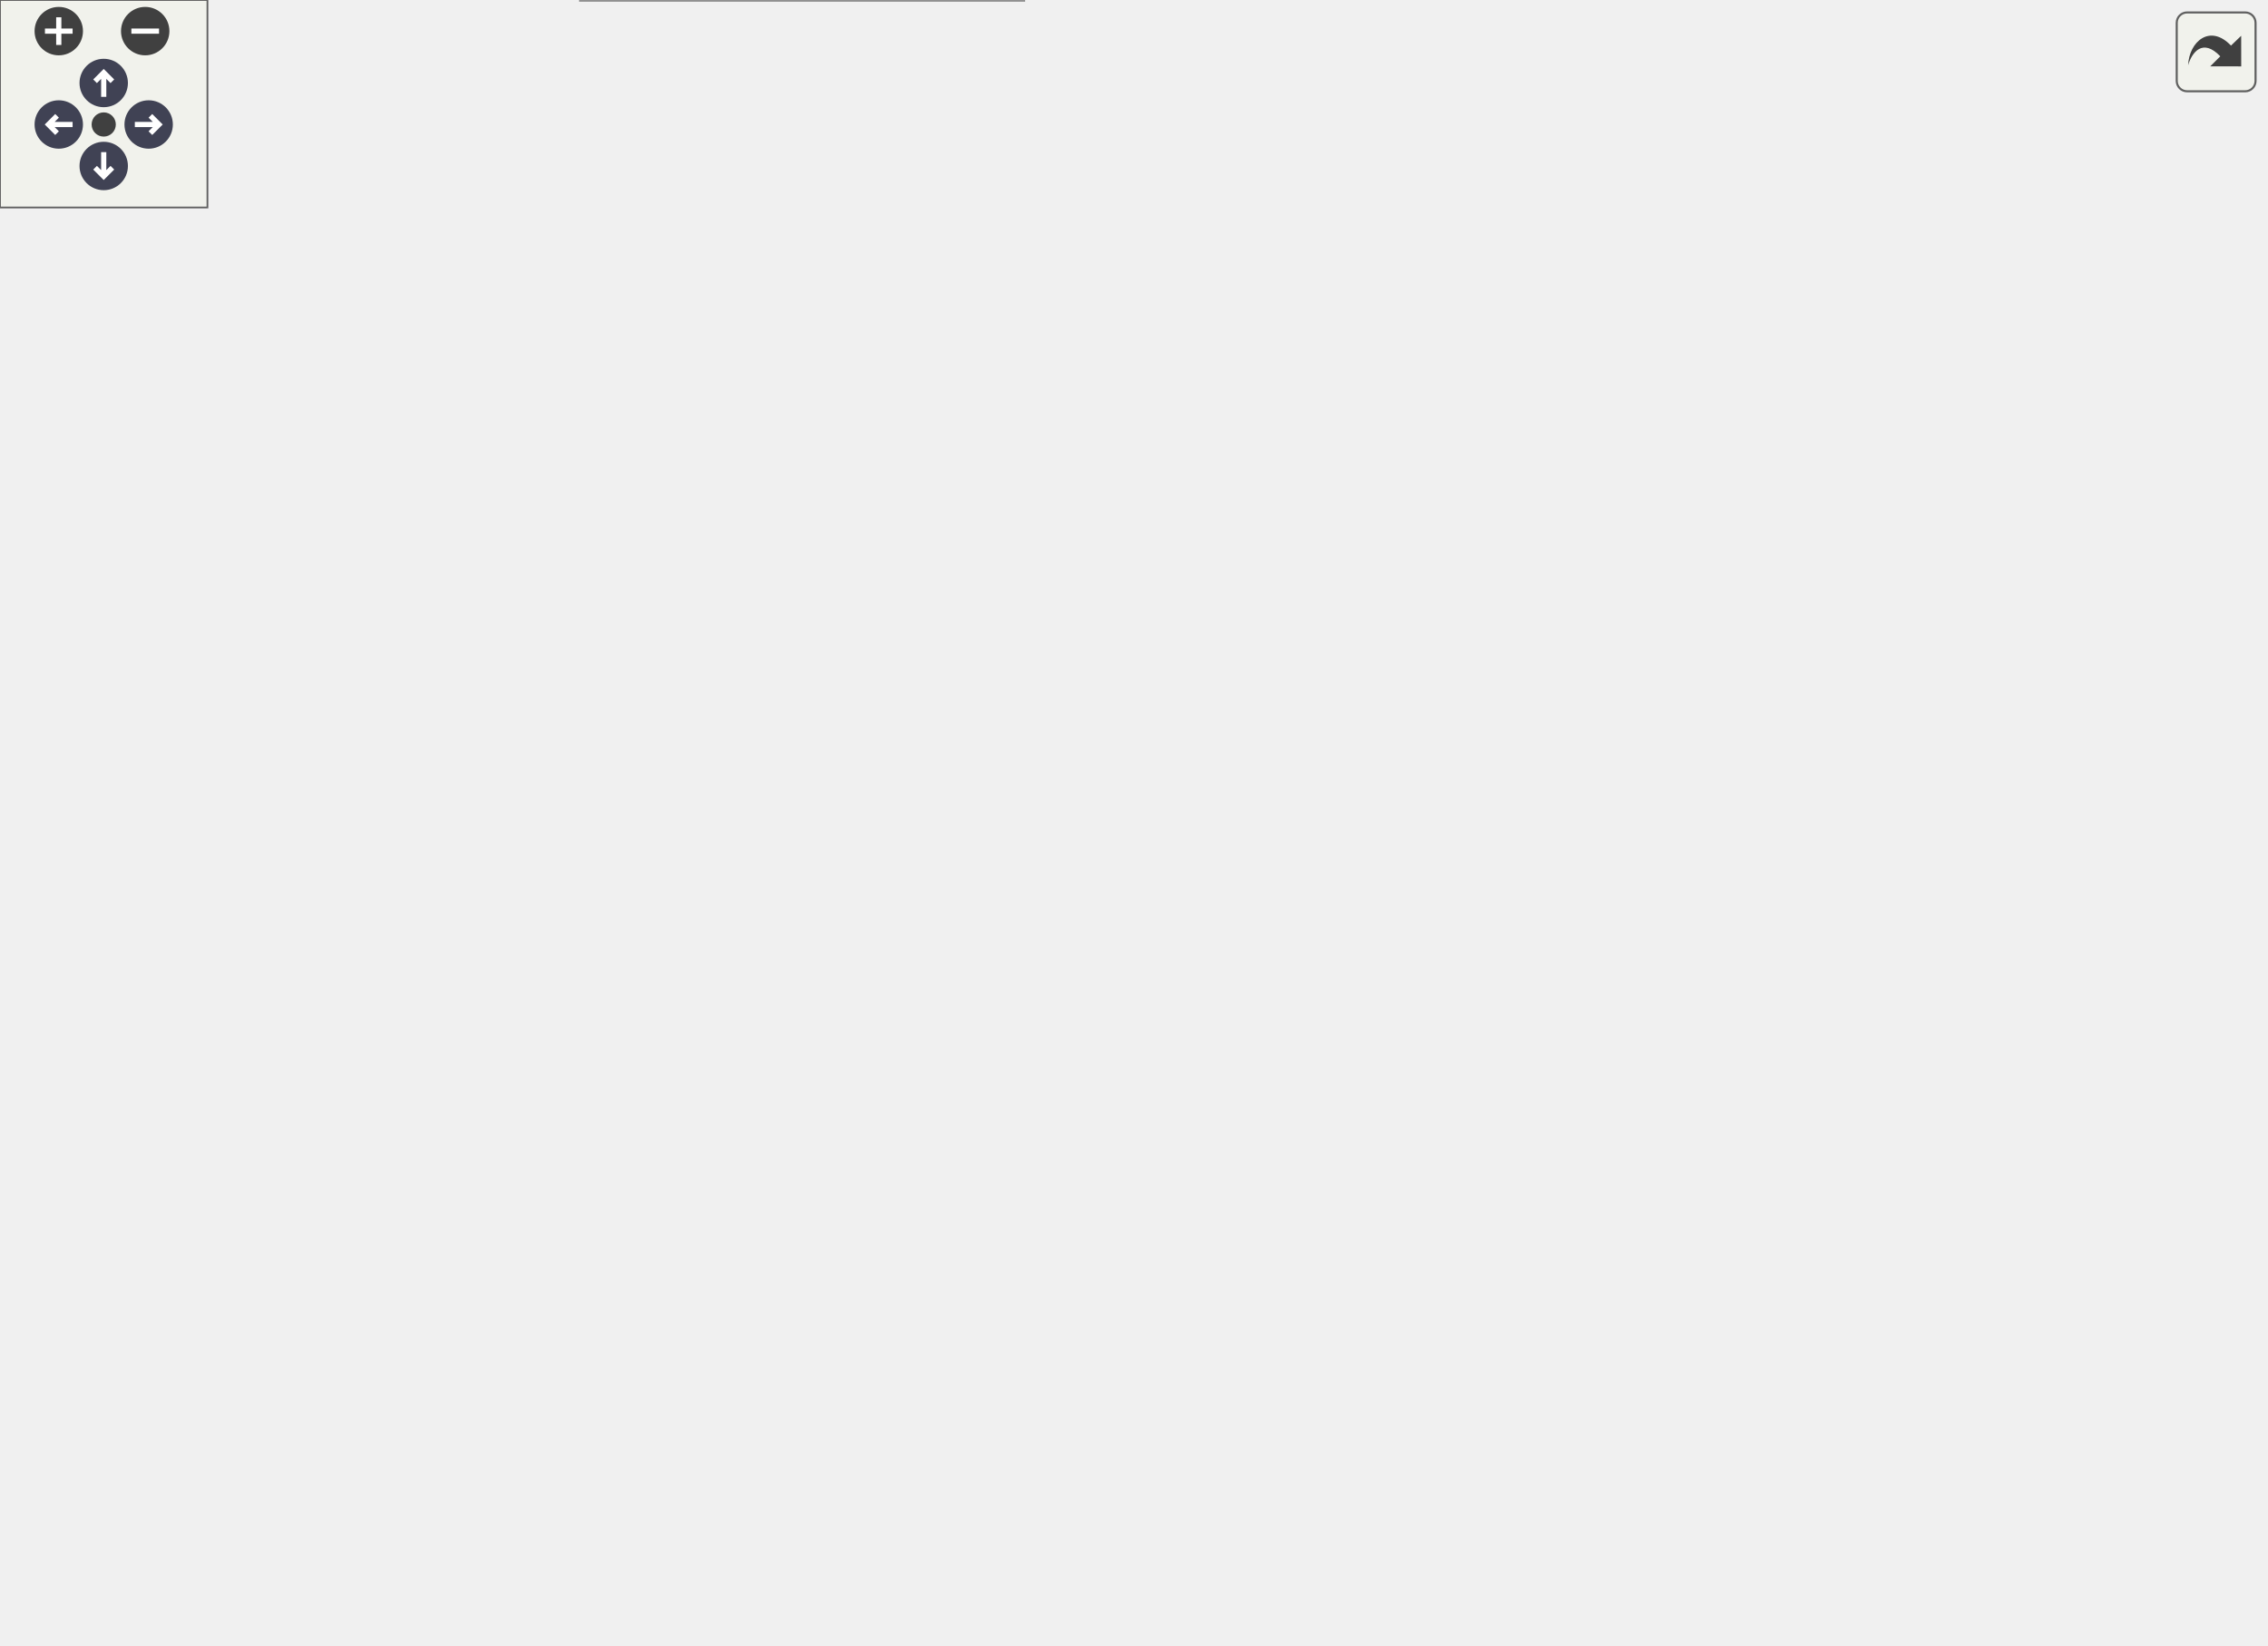
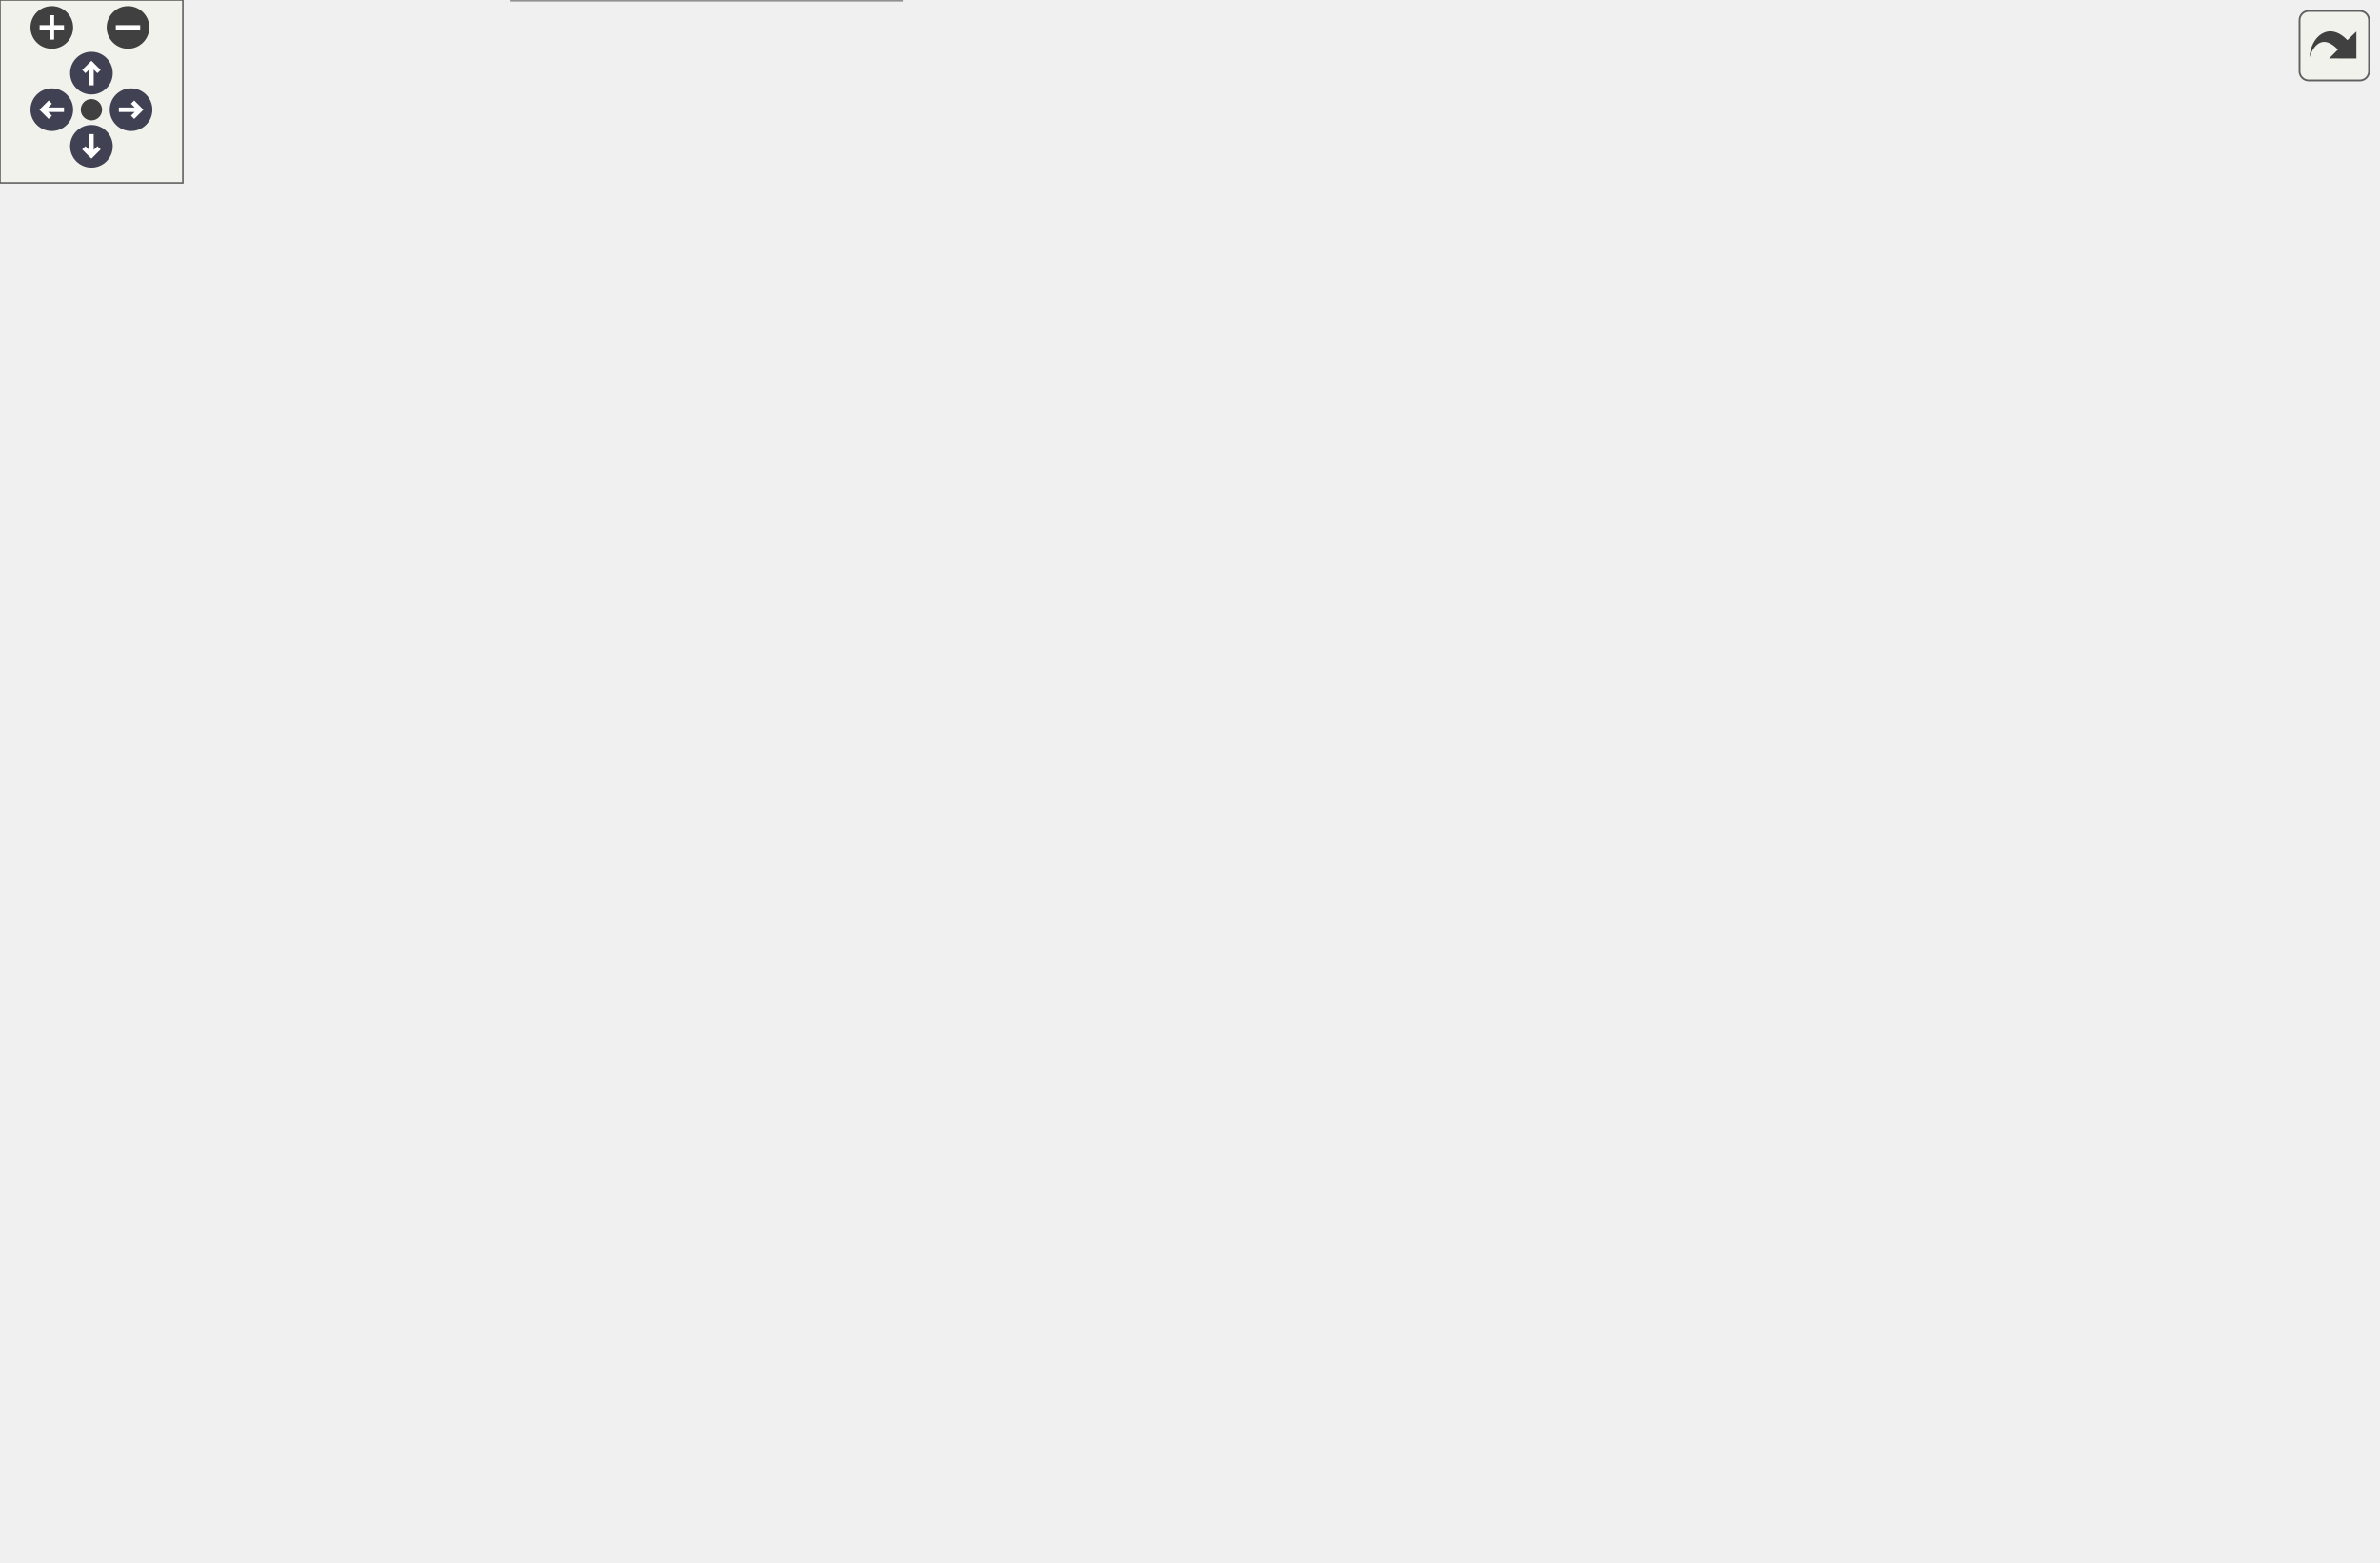
<svg xmlns="http://www.w3.org/2000/svg" xmlns:xlink="http://www.w3.org/1999/xlink" id="main" version="1.1" xml:space="preserve">
  <style type="text/css">
.node, .edge {opacity: 0.7;}
.node.selected, .edge.selected {opacity: 1;}
.edge:hover path { stroke: red; }
.edge:hover polygon { stroke: red; fill: red; }
</style>
  <defs>
    <circle id="rim" cx="0" cy="0" r="7" />
    <circle id="rim2" cx="0" cy="0" r="3.5" />
    <g id="zoomPlus">
      <use xlink:href="#rim" fill="#404040">
        <set attributeName="fill" to="#808080" begin="zoomplus.mouseover" end="zoomplus.mouseout" />
      </use>
      <path d="M-4,0h8M0,-4v8" fill="none" stroke="white" stroke-width="1.5" pointer-events="none" />
    </g>
    <g id="zoomMin">
      <use xlink:href="#rim" fill="#404040">
        <set attributeName="fill" to="#808080" begin="zoomminus.mouseover" end="zoomminus.mouseout" />
      </use>
      <path d="M-4,0h8" fill="none" stroke="white" stroke-width="1.5" pointer-events="none" />
    </g>
    <g id="arrowUp" transform="translate(30 24)">
      <use xlink:href="#rim" />
      <path pointer-events="none" fill="none" stroke="white" stroke-width="1.5" d="M0,-3.0v7 M-2.5,-0.5L0,-3.0L2.5,-0.5" />
    </g>
    <g id="arrowRight" transform="rotate(90) translate(36 -43)">
      <use xlink:href="#rim" />
      <path pointer-events="none" fill="none" stroke="white" stroke-width="1.5" d="M0,-3.0v7 M-2.5,-0.5L0,-3.0L2.5,-0.5" />
    </g>
    <g id="arrowDown" transform="rotate(180) translate(-30 -48)">
      <use xlink:href="#rim" />
      <path pointer-events="none" fill="none" stroke="white" stroke-width="1.5" d="M0,-3.0v7 M-2.5,-0.5L0,-3.0L2.5,-0.5" />
    </g>
    <g id="arrowLeft" transform="rotate(270) translate(-36 17)">
      <use xlink:href="#rim" />
      <path pointer-events="none" fill="none" stroke="white" stroke-width="1.5" d="M0,-3.0v7 M-2.5,-0.5L0,-3.0L2.5,-0.5" />
    </g>
    <g id="resetDef">
      <use xlink:href="#rim2" fill="#404040">
        <set attributeName="fill" to="#808080" begin="reset.mouseover" end="reset.mouseout" />
      </use>
    </g>
  </defs>
  <svg id="graph" class="graph">
    <g id="viewport">
      <g id="Node000001" class="node">
        <g id="a_Node000001">
          <a xlink:title="Updates animations and synchronizes data with the live profiler.">
            <polygon fill="#999999" stroke="#666666" points="128,-120.5 0,-120.5 0,-101.5 128,-101.5 128,-120.5" />
            <text text-anchor="middle" x="64" y="-108.5" font-family="Helvetica,sans-Serif" font-size="10.00">gpu_profiler_ui_update</text>
          </a>
        </g>
      </g>
      <g id="Node000002" class="node">
        <g id="a_Node000002">
          <a xlink:href="app__metrics_8c.html#a8729219fdcfaa718637e6e6b1273c0c2" target="_top" xlink:title="Logs GPU performance statistics if the reporting window for any stage has elapsed.">
-             <polygon fill="white" stroke="#666666" points="292,-268 172,-268 172,-238 292,-238 292,-268" />
-             <text text-anchor="start" x="180" y="-256" font-family="Helvetica,sans-Serif" font-size="10.00">app_metrics_log_gpu</text>
-             <text text-anchor="middle" x="232" y="-245" font-family="Helvetica,sans-Serif" font-size="10.00">_stats</text>
+             <polygon fill="white" stroke="#666666" points="292,-287 172,-287 172,-257 292,-257 292,-287" />
+             <text text-anchor="start" x="180" y="-275" font-family="Helvetica,sans-Serif" font-size="10.00">app_metrics_log_gpu</text>
+             <text text-anchor="middle" x="232" y="-264" font-family="Helvetica,sans-Serif" font-size="10.00">_stats</text>
          </a>
        </g>
      </g>
      <g id="edge1_Node000001_Node000002" class="edge">
        <g id="a_edge1_Node000001_Node000002">
          <a xlink:title=" ">
-             <path fill="none" stroke="#63b8ff" d="M76.15,-120.54C102.44,-143.03 168.85,-199.83 205.58,-231.26" />
-             <polygon fill="#63b8ff" stroke="#63b8ff" points="203.51,-234.09 213.38,-237.93 208.06,-228.77 203.51,-234.09" />
-           </a>
-         </g>
-       </g>
-       <g id="Node000013" class="node">
-         <g id="a_Node000013">
+             <path fill="none" stroke="#63b8ff" d="M74.89,-120.59C100.82,-145.74 171.33,-214.13 208.06,-249.75" />
+             <polygon fill="#63b8ff" stroke="#63b8ff" points="205.74,-252.38 215.36,-256.83 210.62,-247.36 205.74,-252.38" />
+           </a>
+         </g>
+       </g>
+       <g id="Node000016" class="node">
+         <g id="a_Node000016">
          <a xlink:href="gpu__profiler_8c.html#abb8eabbef66554b6e1646f398037face" target="_top" xlink:title="Resets all samplers for a new capture window.">
            <polygon fill="white" stroke="#666666" points="284,-78 180,-78 180,-48 284,-48 284,-78" />
            <text text-anchor="start" x="188" y="-66" font-family="Helvetica,sans-Serif" font-size="10.00">gpu_profiler_reset</text>
            <text text-anchor="middle" x="232" y="-55" font-family="Helvetica,sans-Serif" font-size="10.00">_samplers</text>
          </a>
        </g>
      </g>
-       <g id="edge16_Node000001_Node000013" class="edge">
-         <g id="a_edge16_Node000001_Node000013">
+       <g id="edge18_Node000001_Node000016" class="edge">
+         <g id="a_edge18_Node000001_Node000016">
          <a xlink:title=" ">
            <path fill="none" stroke="#63b8ff" d="M98.19,-101.4C118.73,-95.46 145.73,-87.66 170.02,-80.63" />
            <polygon fill="#63b8ff" stroke="#63b8ff" points="171.24,-83.92 179.88,-77.78 169.3,-77.2 171.24,-83.92" />
          </a>
        </g>
      </g>
-       <g id="Node000015" class="node">
-         <g id="a_Node000015">
+       <g id="Node000018" class="node">
+         <g id="a_Node000018">
          <a xlink:href="gpu__profiler__ui_8c.html#a791c884d99ce17538fa4fd8d17a877c8" target="_top" xlink:title=" ">
            <polygon fill="white" stroke="#666666" points="300,-126 164,-126 164,-96 300,-96 300,-126" />
            <text text-anchor="start" x="172" y="-114" font-family="Helvetica,sans-Serif" font-size="10.00">gpu_profiler_ui_compact</text>
            <text text-anchor="middle" x="232" y="-103" font-family="Helvetica,sans-Serif" font-size="10.00">_stages</text>
          </a>
        </g>
      </g>
-       <g id="edge18_Node000001_Node000015" class="edge">
-         <g id="a_edge18_Node000001_Node000015">
+       <g id="edge20_Node000001_Node000018" class="edge">
+         <g id="a_edge20_Node000001_Node000018">
          <a xlink:title=" ">
            <path fill="none" stroke="#63b8ff" d="M128.23,-111C136.5,-111 145.05,-111 153.53,-111" />
            <polygon fill="#63b8ff" stroke="#63b8ff" points="153.8,-114.5 163.8,-111 153.8,-107.5 153.8,-114.5" />
          </a>
        </g>
      </g>
-       <g id="Node000018" class="node">
-         <g id="a_Node000018">
+       <g id="Node000021" class="node">
+         <g id="a_Node000021">
          <a xlink:href="gpu__profiler__ui_8c.html#a15363df2f9d5c696e83a0077332cf845" target="_top" xlink:title=" ">
            <polygon fill="white" stroke="#666666" points="473,-169 357,-169 357,-139 473,-139 473,-169" />
            <text text-anchor="start" x="365" y="-157" font-family="Helvetica,sans-Serif" font-size="10.00">gpu_profiler_ui_sync</text>
            <text text-anchor="middle" x="415" y="-146" font-family="Helvetica,sans-Serif" font-size="10.00">_stage</text>
          </a>
        </g>
      </g>
-       <g id="edge21_Node000001_Node000018" class="edge">
-         <g id="a_edge21_Node000001_Node000018">
+       <g id="edge23_Node000001_Node000021" class="edge">
+         <g id="a_edge23_Node000001_Node000021">
          <a xlink:title=" ">
            <path fill="none" stroke="#63b8ff" d="M98.63,-120.59C117.66,-125.65 141.99,-131.52 164,-135 225.34,-144.7 295.96,-149.49 346.46,-151.83" />
            <polygon fill="#63b8ff" stroke="#63b8ff" points="346.46,-155.33 356.6,-152.28 346.77,-148.34 346.46,-155.33" />
          </a>
        </g>
      </g>
-       <g id="Node000019" class="node">
-         <g id="a_Node000019">
+       <g id="Node000022" class="node">
+         <g id="a_Node000022">
          <a xlink:href="gpu__profiler__ui_8c.html#a354e56ee6aaa3ae6e00da508876cb513" target="_top" xlink:title=" ">
            <polygon fill="white" stroke="#666666" points="296,-30 168,-30 168,0 296,0 296,-30" />
            <text text-anchor="start" x="176" y="-18" font-family="Helvetica,sans-Serif" font-size="10.00">gpu_profiler_ui_update</text>
            <text text-anchor="middle" x="232" y="-7" font-family="Helvetica,sans-Serif" font-size="10.00">_visibility</text>
          </a>
        </g>
      </g>
-       <g id="edge24_Node000001_Node000019" class="edge">
-         <g id="a_edge24_Node000001_Node000019">
+       <g id="edge26_Node000001_Node000022" class="edge">
+         <g id="a_edge26_Node000001_Node000022">
          <a xlink:title=" ">
            <path fill="none" stroke="#63b8ff" d="M75.88,-101.46C93.41,-86.48 129.43,-57.28 164,-39 167.25,-37.28 170.65,-35.64 174.12,-34.08" />
            <polygon fill="#63b8ff" stroke="#63b8ff" points="175.58,-37.26 183.42,-30.14 172.84,-30.82 175.58,-37.26" />
          </a>
        </g>
      </g>
      <g id="Node000003" class="node">
        <g id="a_Node000003">
          <a xlink:href="adaptive__sampler_8c.html#ad25f5a036c070acde9778c555ef01606" target="_top" xlink:title="Calculates the arithmetic mean of all samples in the current window.">
            <polygon fill="white" stroke="#666666" points="655,-207 530,-207 530,-177 655,-177 655,-207" />
            <text text-anchor="start" x="538" y="-195" font-family="Helvetica,sans-Serif" font-size="10.00">adaptive_sampler_get</text>
            <text text-anchor="middle" x="592.5" y="-184" font-family="Helvetica,sans-Serif" font-size="10.00">_average</text>
          </a>
        </g>
      </g>
      <g id="edge2_Node000002_Node000003" class="edge">
        <g id="a_edge2_Node000002_Node000003">
          <a xlink:title=" ">
-             <path fill="none" stroke="#63b8ff" d="M269.57,-237.82C288.98,-230.38 313.43,-221.97 336,-217 397.21,-203.51 468.27,-197.3 519.89,-194.44" />
-             <polygon fill="#63b8ff" stroke="#63b8ff" points="520.14,-197.93 529.94,-193.91 519.77,-190.94 520.14,-197.93" />
+             <path fill="none" stroke="#63b8ff" d="M255.19,-256.82C275.32,-243.88 306.32,-225.99 336,-217 396.19,-198.78 467.64,-193.05 519.66,-191.57" />
+             <polygon fill="#63b8ff" stroke="#63b8ff" points="519.88,-195.07 529.8,-191.33 519.72,-188.07 519.88,-195.07" />
          </a>
        </g>
      </g>
      <g id="Node000004" class="node">
        <g id="a_Node000004">
          <a xlink:href="app__metrics_8c.html#a6d0a8fe3b32e75dd8bd3e099ce114fda" target="_top" xlink:title=" ">
-             <polygon fill="white" stroke="#666666" points="480,-318.5 350,-318.5 350,-299.5 480,-299.5 480,-318.5" />
-             <text text-anchor="middle" x="415" y="-306.5" font-family="Helvetica,sans-Serif" font-size="10.00">format_missed_frames</text>
+             <polygon fill="white" stroke="#666666" points="480,-395.5 350,-395.5 350,-376.5 480,-376.5 480,-395.5" />
+             <text text-anchor="middle" x="415" y="-383.5" font-family="Helvetica,sans-Serif" font-size="10.00">format_missed_frames</text>
          </a>
        </g>
      </g>
      <g id="edge3_Node000002_Node000004" class="edge">
        <g id="a_edge3_Node000002_Node000004">
          <a xlink:title=" ">
-             <path fill="none" stroke="#63b8ff" d="M270.28,-268.05C289.68,-275.55 313.9,-284.4 336,-291 343.22,-293.16 350.89,-295.21 358.48,-297.1" />
-             <polygon fill="#63b8ff" stroke="#63b8ff" points="357.83,-300.54 368.38,-299.49 359.48,-293.74 357.83,-300.54" />
+             <path fill="none" stroke="#63b8ff" d="M245.67,-287.28C263.65,-307.95 298.55,-344.6 336,-365 341.88,-368.2 348.27,-370.94 354.78,-373.27" />
+             <polygon fill="#63b8ff" stroke="#63b8ff" points="353.78,-376.62 364.37,-376.41 355.96,-369.97 353.78,-376.62" />
          </a>
        </g>
      </g>
      <g id="Node000008" class="node">
        <g id="a_Node000008">
          <a xlink:href="app__metrics_8c.html#a50ed697036e98c335b5bd41c5a8d8df4" target="_top" xlink:title=" ">
-             <polygon fill="white" stroke="#666666" points="494,-244.5 336,-244.5 336,-225.5 494,-225.5 494,-244.5" />
-             <text text-anchor="middle" x="415" y="-232.5" font-family="Helvetica,sans-Serif" font-size="10.00">format_relative_percentages</text>
+             <polygon fill="white" stroke="#666666" points="494,-281.5 336,-281.5 336,-262.5 494,-262.5 494,-281.5" />
+             <text text-anchor="middle" x="415" y="-269.5" font-family="Helvetica,sans-Serif" font-size="10.00">format_relative_percentages</text>
          </a>
        </g>
      </g>
      <g id="edge7_Node000002_Node000008" class="edge">
        <g id="a_edge7_Node000002_Node000008">
          <a xlink:title=" ">
-             <path fill="none" stroke="#63b8ff" d="M292.27,-247.11C303.03,-246.04 314.47,-244.9 325.86,-243.77" />
-             <polygon fill="#63b8ff" stroke="#63b8ff" points="326.23,-247.25 335.83,-242.77 325.53,-240.28 326.23,-247.25" />
-           </a>
-         </g>
-       </g>
-       <g id="Node000010" class="node">
-         <g id="a_Node000010">
+             <path fill="none" stroke="#63b8ff" d="M292.27,-272C302.92,-272 314.24,-272 325.51,-272" />
+             <polygon fill="#63b8ff" stroke="#63b8ff" points="325.83,-275.5 335.83,-272 325.83,-268.5 325.83,-275.5" />
+           </a>
+         </g>
+       </g>
+       <g id="Node000009" class="node">
+         <g id="a_Node000009">
          <a xlink:href="app__metrics_8c.html#a2a62811c2f8812c86b2ce3f026c27457" target="_top" xlink:title=" ">
-             <polygon fill="white" stroke="#666666" points="467.5,-281.5 362.5,-281.5 362.5,-262.5 467.5,-262.5 467.5,-281.5" />
-             <text text-anchor="middle" x="415" y="-269.5" font-family="Helvetica,sans-Serif" font-size="10.00">log_ascii_timeline</text>
-           </a>
-         </g>
-       </g>
-       <g id="edge11_Node000002_Node000010" class="edge">
-         <g id="a_edge11_Node000002_Node000010">
-           <a xlink:title=" ">
-             <path fill="none" stroke="#63b8ff" d="M292.27,-259.22C311.41,-261.23 332.67,-263.46 352,-265.49" />
-             <polygon fill="#63b8ff" stroke="#63b8ff" points="351.9,-269 362.21,-266.56 352.63,-262.04 351.9,-269" />
+             <polygon fill="white" stroke="#666666" points="467.5,-318.5 362.5,-318.5 362.5,-299.5 467.5,-299.5 467.5,-318.5" />
+             <text text-anchor="middle" x="415" y="-306.5" font-family="Helvetica,sans-Serif" font-size="10.00">log_ascii_timeline</text>
+           </a>
+         </g>
+       </g>
+       <g id="edge10_Node000002_Node000009" class="edge">
+         <g id="a_edge10_Node000002_Node000009">
+           <a xlink:title=" ">
+             <path fill="none" stroke="#63b8ff" d="M292.27,-284.12C313.26,-288.41 336.82,-293.22 357.58,-297.47" />
+             <polygon fill="#63b8ff" stroke="#63b8ff" points="357.02,-300.92 367.52,-299.5 358.42,-294.07 357.02,-300.92" />
          </a>
        </g>
      </g>
      <g id="Node000012" class="node">
        <g id="a_Node000012">
+           <a xlink:href="log_8c.html#ae5099953981ab6c18721857fd2f8d6fc" target="_top" xlink:title="Retrieves the current global log level.">
+             <polygon fill="white" stroke="#666666" points="456,-244.5 374,-244.5 374,-225.5 456,-225.5 456,-244.5" />
+             <text text-anchor="middle" x="415" y="-232.5" font-family="Helvetica,sans-Serif" font-size="10.00">log_get_level</text>
+           </a>
+         </g>
+       </g>
+       <g id="edge14_Node000002_Node000012" class="edge">
+         <g id="a_edge14_Node000002_Node000012">
+           <a xlink:title=" ">
+             <path fill="none" stroke="#63b8ff" d="M292.27,-259.88C315.42,-255.15 341.69,-249.78 363.88,-245.25" />
+             <polygon fill="#63b8ff" stroke="#63b8ff" points="364.67,-248.66 373.76,-243.23 363.27,-241.8 364.67,-248.66" />
+           </a>
+         </g>
+       </g>
+       <g id="Node000015" class="node">
+         <g id="a_Node000015">
          <a xlink:href="app__metrics_8c.html#ac5fb3f159a874ab10d1e67a0482852be" target="_top" xlink:title=" ">
            <polygon fill="white" stroke="#666666" points="458.5,-355.5 371.5,-355.5 371.5,-336.5 458.5,-336.5 458.5,-355.5" />
            <text text-anchor="middle" x="415" y="-343.5" font-family="Helvetica,sans-Serif" font-size="10.00">log_gpu_stage</text>
          </a>
        </g>
      </g>
-       <g id="edge15_Node000002_Node000012" class="edge">
-         <g id="a_edge15_Node000002_Node000012">
-           <a xlink:title=" ">
-             <path fill="none" stroke="#63b8ff" d="M249.16,-268.03C268.4,-285.09 302.19,-312.57 336,-328 343.99,-331.65 352.79,-334.59 361.52,-336.96" />
-             <polygon fill="#63b8ff" stroke="#63b8ff" points="360.73,-340.37 371.28,-339.39 362.43,-333.57 360.73,-340.37" />
+       <g id="edge17_Node000002_Node000015" class="edge">
+         <g id="a_edge17_Node000002_Node000015">
+           <a xlink:title=" ">
+             <path fill="none" stroke="#63b8ff" d="M256.26,-287.04C276.59,-299.58 307.26,-317.1 336,-328 344.03,-331.05 352.73,-333.67 361.31,-335.9" />
+             <polygon fill="#63b8ff" stroke="#63b8ff" points="360.73,-339.36 371.28,-338.33 362.4,-332.56 360.73,-339.36" />
          </a>
        </g>
      </g>
      <g id="Node000005" class="node">
        <g id="a_Node000005">
          <a xlink:href="adaptive__sampler_8c.html#a0aaef2ee3c6027d67a894c765895b945" target="_top" xlink:title="Returns the number of samples currently in the buffer.">
-             <polygon fill="white" stroke="#666666" points="655,-367 530,-367 530,-337 655,-337 655,-367" />
-             <text text-anchor="start" x="538" y="-355" font-family="Helvetica,sans-Serif" font-size="10.00">adaptive_sampler_get</text>
-             <text text-anchor="middle" x="592.5" y="-344" font-family="Helvetica,sans-Serif" font-size="10.00">_sample_count</text>
+             <polygon fill="white" stroke="#666666" points="655,-452 530,-452 530,-422 655,-422 655,-452" />
+             <text text-anchor="start" x="538" y="-440" font-family="Helvetica,sans-Serif" font-size="10.00">adaptive_sampler_get</text>
+             <text text-anchor="middle" x="592.5" y="-429" font-family="Helvetica,sans-Serif" font-size="10.00">_sample_count</text>
          </a>
        </g>
      </g>
      <g id="edge4_Node000004_Node000005" class="edge">
        <g id="a_edge4_Node000004_Node000005">
          <a xlink:title=" ">
-             <path fill="none" stroke="#63b8ff" d="M455.29,-318.55C467.67,-321.57 481.41,-324.92 494,-328 502.7,-330.13 511.84,-332.37 520.89,-334.6" />
-             <polygon fill="#63b8ff" stroke="#63b8ff" points="520.11,-338.01 530.65,-337 521.78,-331.21 520.11,-338.01" />
+             <path fill="none" stroke="#63b8ff" d="M449.01,-395.59C471.74,-402.2 502.62,-411.17 529.83,-419.08" />
+             <polygon fill="#63b8ff" stroke="#63b8ff" points="529.08,-422.51 539.66,-421.94 531.04,-415.78 529.08,-422.51" />
          </a>
        </g>
      </g>
      <g id="Node000006" class="node">
        <g id="a_Node000006">
          <a xlink:href="adaptive__sampler_8c.html#a5a29e31acaf802177acf283696d3be1a" target="_top" xlink:title="Retrieves the frame index range covered by the current window.">
-             <polygon fill="white" stroke="#666666" points="655,-415 530,-415 530,-385 655,-385 655,-415" />
-             <text text-anchor="start" x="538" y="-403" font-family="Helvetica,sans-Serif" font-size="10.00">adaptive_sampler_get</text>
-             <text text-anchor="middle" x="592.5" y="-392" font-family="Helvetica,sans-Serif" font-size="10.00">_window_range</text>
+             <polygon fill="white" stroke="#666666" points="655,-404 530,-404 530,-374 655,-374 655,-404" />
+             <text text-anchor="start" x="538" y="-392" font-family="Helvetica,sans-Serif" font-size="10.00">adaptive_sampler_get</text>
+             <text text-anchor="middle" x="592.5" y="-381" font-family="Helvetica,sans-Serif" font-size="10.00">_window_range</text>
          </a>
        </g>
      </g>
      <g id="edge5_Node000004_Node000006" class="edge">
        <g id="a_edge5_Node000004_Node000006">
          <a xlink:title=" ">
-             <path fill="none" stroke="#63b8ff" d="M474.53,-318.51C481.4,-320.98 488.07,-324.09 494,-328 516.26,-342.68 508.77,-359.87 530,-376 531.82,-377.38 533.72,-378.69 535.69,-379.93" />
-             <polygon fill="#63b8ff" stroke="#63b8ff" points="534.23,-383.13 544.67,-384.96 537.66,-377.02 534.23,-383.13" />
+             <path fill="none" stroke="#63b8ff" d="M480.35,-387.1C493.09,-387.32 506.54,-387.55 519.51,-387.77" />
+             <polygon fill="#63b8ff" stroke="#63b8ff" points="519.73,-391.27 529.79,-387.95 519.85,-384.27 519.73,-391.27" />
          </a>
        </g>
      </g>
      <g id="Node000007" class="node">
        <g id="a_Node000007">
          <a xlink:href="utils_8c.html#aca6393fbdcd75a7379484de0a7604136" target="_top" xlink:title="Safe wrapper around vsnprintf to format strings with bounds checking.">
            <polygon fill="white" stroke="#666666" points="632.5,-281.5 552.5,-281.5 552.5,-262.5 632.5,-262.5 632.5,-281.5" />
            <text text-anchor="middle" x="592.5" y="-269.5" font-family="Helvetica,sans-Serif" font-size="10.00">safe_snprintf</text>
          </a>
        </g>
      </g>
      <g id="edge6_Node000004_Node000007" class="edge">
        <g id="a_edge6_Node000004_Node000007">
          <a xlink:title=" ">
+             <path fill="none" stroke="#63b8ff" d="M474.15,-376.42C481.32,-373.55 488.16,-369.82 494,-365 522.2,-341.7 502.24,-314.81 530,-291 533.78,-287.76 538.1,-285.07 542.67,-282.84" />
+             <polygon fill="#63b8ff" stroke="#63b8ff" points="544.37,-285.93 552.28,-278.88 541.71,-279.46 544.37,-285.93" />
+           </a>
+         </g>
+       </g>
+       <g id="edge8_Node000008_Node000003" class="edge">
+         <g id="a_edge8_Node000008_Node000003">
+           <a xlink:title=" ">
+             <path fill="none" stroke="#63b8ff" d="M474.47,-262.42C481.28,-260.17 487.95,-257.41 494,-254 513.99,-242.74 510.97,-229.81 530,-217 532.86,-215.07 535.89,-213.26 539.01,-211.55" />
+             <polygon fill="#63b8ff" stroke="#63b8ff" points="540.63,-214.65 547.99,-207.03 537.49,-208.4 540.63,-214.65" />
+           </a>
+         </g>
+       </g>
+       <g id="edge9_Node000008_Node000007" class="edge">
+         <g id="a_edge9_Node000008_Node000007">
+           <a xlink:title=" ">
+             <path fill="none" stroke="#63b8ff" d="M494.25,-272C510.59,-272 527.38,-272 542.3,-272" />
+             <polygon fill="#63b8ff" stroke="#63b8ff" points="542.31,-275.5 552.31,-272 542.31,-268.5 542.31,-275.5" />
+           </a>
+         </g>
+       </g>
+       <g id="edge12_Node000009_Node000007" class="edge">
+         <g id="a_edge12_Node000009_Node000007">
+           <a xlink:title=" ">
            <path fill="none" stroke="#63b8ff" d="M461.2,-299.47C486.12,-294.22 517.09,-287.69 542.58,-282.31" />
            <polygon fill="#63b8ff" stroke="#63b8ff" points="543.36,-285.73 552.42,-280.24 541.91,-278.88 543.36,-285.73" />
          </a>
        </g>
      </g>
-       <g id="edge8_Node000008_Node000003" class="edge">
-         <g id="a_edge8_Node000008_Node000003">
-           <a xlink:title=" ">
-             <path fill="none" stroke="#63b8ff" d="M454.95,-225.46C474.21,-220.74 498.08,-214.89 520.44,-209.41" />
-             <polygon fill="#63b8ff" stroke="#63b8ff" points="521.37,-212.79 530.25,-207.01 519.71,-205.99 521.37,-212.79" />
-           </a>
-         </g>
-       </g>
-       <g id="edge9_Node000008_Node000007" class="edge">
-         <g id="a_edge9_Node000008_Node000007">
-           <a xlink:title=" ">
-             <path fill="none" stroke="#63b8ff" d="M461.2,-244.53C486.12,-249.78 517.09,-256.31 542.58,-261.69" />
-             <polygon fill="#63b8ff" stroke="#63b8ff" points="541.91,-265.12 552.42,-263.76 543.36,-258.27 541.91,-265.12" />
-           </a>
-         </g>
-       </g>
-       <g id="Node000009" class="node">
-         <g id="a_Node000009">
-           <a xlink:href="utils_8c.html#a7da5d8902e26bfe1fcb9e660e1677ea3" target="_top" xlink:title="Safe wrapper around strncat to ensure bounds safety.">
-             <polygon fill="white" stroke="#666666" points="631,-244.5 554,-244.5 554,-225.5 631,-225.5 631,-244.5" />
-             <text text-anchor="middle" x="592.5" y="-232.5" font-family="Helvetica,sans-Serif" font-size="10.00">safe_strncat</text>
-           </a>
-         </g>
-       </g>
-       <g id="edge10_Node000008_Node000009" class="edge">
-         <g id="a_edge10_Node000008_Node000009">
-           <a xlink:title=" ">
-             <path fill="none" stroke="#63b8ff" d="M494.25,-235C511.04,-235 528.29,-235 543.52,-235" />
-             <polygon fill="#63b8ff" stroke="#63b8ff" points="543.71,-238.5 553.71,-235 543.71,-231.5 543.71,-238.5" />
-           </a>
-         </g>
-       </g>
-       <g id="edge13_Node000010_Node000007" class="edge">
-         <g id="a_edge13_Node000010_Node000007">
-           <a xlink:title=" ">
-             <path fill="none" stroke="#63b8ff" d="M467.71,-272C491.31,-272 519.13,-272 542.41,-272" />
-             <polygon fill="#63b8ff" stroke="#63b8ff" points="542.41,-275.5 552.41,-272 542.41,-268.5 542.41,-275.5" />
-           </a>
-         </g>
-       </g>
-       <g id="edge14_Node000010_Node000009" class="edge">
-         <g id="a_edge14_Node000010_Node000009">
-           <a xlink:title=" ">
-             <path fill="none" stroke="#63b8ff" d="M461.2,-262.47C486.57,-257.12 518.21,-250.45 543.95,-245.02" />
-             <polygon fill="#63b8ff" stroke="#63b8ff" points="544.8,-248.42 553.87,-242.93 543.36,-241.57 544.8,-248.42" />
-           </a>
-         </g>
-       </g>
-       <g id="Node000011" class="node">
-         <g id="a_Node000011">
+       <g id="Node000010" class="node">
+         <g id="a_Node000010">
          <a xlink:href="app__metrics_8c.html#a4ef09159c95f03e952853a9be1625f7a" target="_top" xlink:title=" ">
            <polygon fill="white" stroke="#666666" points="637,-318.5 548,-318.5 548,-299.5 637,-299.5 637,-318.5" />
            <text text-anchor="middle" x="592.5" y="-306.5" font-family="Helvetica,sans-Serif" font-size="10.00">build_ascii_bar</text>
          </a>
        </g>
      </g>
-       <g id="edge12_Node000010_Node000011" class="edge">
-         <g id="a_edge12_Node000010_Node000011">
-           <a xlink:title=" ">
-             <path fill="none" stroke="#63b8ff" d="M461.2,-281.53C484.67,-286.48 513.51,-292.56 538.08,-297.74" />
-             <polygon fill="#63b8ff" stroke="#63b8ff" points="537.46,-301.18 547.97,-299.82 538.91,-294.34 537.46,-301.18" />
+       <g id="edge11_Node000009_Node000010" class="edge">
+         <g id="a_edge11_Node000009_Node000010">
+           <a xlink:title=" ">
+             <path fill="none" stroke="#63b8ff" d="M467.71,-309C489.7,-309 515.36,-309 537.59,-309" />
+             <polygon fill="#63b8ff" stroke="#63b8ff" points="537.86,-312.5 547.86,-309 537.86,-305.5 537.86,-312.5" />
+           </a>
+         </g>
+       </g>
+       <g id="Node000011" class="node">
+         <g id="a_Node000011">
+           <a xlink:href="utils_8c.html#a7da5d8902e26bfe1fcb9e660e1677ea3" target="_top" xlink:title="Safe wrapper around strncat to ensure bounds safety.">
+             <polygon fill="white" stroke="#666666" points="631,-355.5 554,-355.5 554,-336.5 631,-336.5 631,-355.5" />
+             <text text-anchor="middle" x="592.5" y="-343.5" font-family="Helvetica,sans-Serif" font-size="10.00">safe_strncat</text>
+           </a>
+         </g>
+       </g>
+       <g id="edge13_Node000009_Node000011" class="edge">
+         <g id="a_edge13_Node000009_Node000011">
+           <a xlink:title=" ">
+             <path fill="none" stroke="#63b8ff" d="M461.2,-318.53C486.57,-323.88 518.21,-330.55 543.95,-335.98" />
+             <polygon fill="#63b8ff" stroke="#63b8ff" points="543.36,-339.43 553.87,-338.07 544.8,-332.58 543.36,-339.43" />
+           </a>
+         </g>
+       </g>
+       <g id="Node000013" class="node">
+         <g id="a_Node000013">
+           <a xlink:href="log_8c.html#a8cbf849de9da0b561bc201d34343e63b" target="_top" xlink:title=" ">
+             <polygon fill="white" stroke="#666666" points="619,-244.5 566,-244.5 566,-225.5 619,-225.5 619,-244.5" />
+             <text text-anchor="middle" x="592.5" y="-232.5" font-family="Helvetica,sans-Serif" font-size="10.00">log_init</text>
+           </a>
+         </g>
+       </g>
+       <g id="edge15_Node000012_Node000013" class="edge">
+         <g id="a_edge15_Node000012_Node000013">
+           <a xlink:title=" ">
+             <path fill="none" stroke="#63b8ff" d="M456.26,-235C486.28,-235 526.9,-235 555.76,-235" />
+             <polygon fill="#63b8ff" stroke="#63b8ff" points="555.83,-238.5 565.83,-235 555.83,-231.5 555.83,-238.5" />
          </a>
        </g>
      </g>
      <g id="Node000014" class="node">
        <g id="a_Node000014">
+           <a xlink:href="log_8c.html#abe911ea0f3b04836734f53c02bce31f3" target="_top" xlink:title=" ">
+             <polygon fill="white" stroke="#666666" points="780,-244.5 691,-244.5 691,-225.5 780,-225.5 780,-244.5" />
+             <text text-anchor="middle" x="735.5" y="-232.5" font-family="Helvetica,sans-Serif" font-size="10.00">string_to_level</text>
+           </a>
+         </g>
+       </g>
+       <g id="edge16_Node000013_Node000014" class="edge">
+         <g id="a_edge16_Node000013_Node000014">
+           <a xlink:title=" ">
+             <path fill="none" stroke="#63b8ff" d="M619.03,-235C636.22,-235 659.53,-235 680.7,-235" />
+             <polygon fill="#63b8ff" stroke="#63b8ff" points="680.89,-238.5 690.89,-235 680.89,-231.5 680.89,-238.5" />
+           </a>
+         </g>
+       </g>
+       <g id="Node000017" class="node">
+         <g id="a_Node000017">
          <a xlink:href="adaptive__sampler_8c.html#a80236a4368c7457d556fd3c4efb8862c" target="_top" xlink:title="Resets the sampler state for a new window.">
            <polygon fill="white" stroke="#666666" points="482,-72.5 348,-72.5 348,-53.5 482,-53.5 482,-72.5" />
            <text text-anchor="middle" x="415" y="-60.5" font-family="Helvetica,sans-Serif" font-size="10.00">adaptive_sampler_reset</text>
          </a>
        </g>
      </g>
-       <g id="edge17_Node000013_Node000014" class="edge">
-         <g id="a_edge17_Node000013_Node000014">
+       <g id="edge19_Node000016_Node000017" class="edge">
+         <g id="a_edge19_Node000016_Node000017">
          <a xlink:title=" ">
            <path fill="none" stroke="#63b8ff" d="M284.38,-63C300.97,-63 319.73,-63 337.73,-63" />
            <polygon fill="#63b8ff" stroke="#63b8ff" points="337.91,-66.5 347.91,-63 337.91,-59.5 337.91,-66.5" />
          </a>
        </g>
      </g>
-       <g id="Node000016" class="node">
-         <g id="a_Node000016">
+       <g id="Node000019" class="node">
+         <g id="a_Node000019">
          <a xlink:href="gpu__profiler__ui_8c.html#ab390637c15904dd866b0c2916eb948b0" target="_top" xlink:title="Safely moves contents of one stage to another, avoiding shallow copies of heap-allocated buffers in A...">
            <polygon fill="white" stroke="#666666" points="465,-120.5 365,-120.5 365,-101.5 465,-101.5 465,-120.5" />
            <text text-anchor="middle" x="415" y="-108.5" font-family="Helvetica,sans-Serif" font-size="10.00">gpu_stage_move</text>
          </a>
        </g>
      </g>
-       <g id="edge19_Node000015_Node000016" class="edge">
-         <g id="a_edge19_Node000015_Node000016">
+       <g id="edge21_Node000018_Node000019" class="edge">
+         <g id="a_edge21_Node000018_Node000019">
          <a xlink:title=" ">
            <path fill="none" stroke="#63b8ff" d="M300.14,-111C318.05,-111 337.28,-111 354.74,-111" />
            <polygon fill="#63b8ff" stroke="#63b8ff" points="354.79,-114.5 364.79,-111 354.79,-107.5 354.79,-114.5" />
          </a>
        </g>
      </g>
-       <g id="Node000017" class="node">
-         <g id="a_Node000017">
+       <g id="Node000020" class="node">
+         <g id="a_Node000020">
          <a xlink:href="utils_8c.html#a9bdebcf7f8b13e9a0d4e0d96e8f3b075" target="_top" xlink:title="Safe wrapper around strncpy to ensure null-termination.">
            <polygon fill="white" stroke="#666666" points="632,-139.5 553,-139.5 553,-120.5 632,-120.5 632,-139.5" />
            <text text-anchor="middle" x="592.5" y="-127.5" font-family="Helvetica,sans-Serif" font-size="10.00">safe_strncpy</text>
          </a>
        </g>
      </g>
-       <g id="edge20_Node000016_Node000017" class="edge">
-         <g id="a_edge20_Node000016_Node000017">
+       <g id="edge22_Node000019_Node000020" class="edge">
+         <g id="a_edge22_Node000019_Node000020">
          <a xlink:title=" ">
            <path fill="none" stroke="#63b8ff" d="M465.35,-116.34C489.57,-118.97 518.65,-122.11 542.78,-124.73" />
            <polygon fill="#63b8ff" stroke="#63b8ff" points="542.47,-128.21 552.79,-125.81 543.23,-121.25 542.47,-128.21" />
          </a>
        </g>
      </g>
-       <g id="edge22_Node000018_Node000003" class="edge">
-         <g id="a_edge22_Node000018_Node000003">
+       <g id="edge24_Node000021_Node000003" class="edge">
+         <g id="a_edge24_Node000021_Node000003">
          <a xlink:title=" ">
            <path fill="none" stroke="#63b8ff" d="M473.47,-166.44C488.31,-169.66 504.47,-173.16 519.93,-176.5" />
            <polygon fill="#63b8ff" stroke="#63b8ff" points="519.46,-179.98 529.98,-178.68 520.94,-173.14 519.46,-179.98" />
          </a>
        </g>
      </g>
-       <g id="edge23_Node000018_Node000017" class="edge">
-         <g id="a_edge23_Node000018_Node000017">
+       <g id="edge25_Node000021_Node000020" class="edge">
+         <g id="a_edge25_Node000021_Node000020">
          <a xlink:title=" ">
            <path fill="none" stroke="#63b8ff" d="M473.47,-146.14C495.8,-143.09 521.12,-139.62 542.57,-136.69" />
            <polygon fill="#63b8ff" stroke="#63b8ff" points="543.32,-140.12 552.75,-135.3 542.37,-133.19 543.32,-140.12" />
          </a>
        </g>
      </g>
    </g>
  </svg>
  <g id="navigator" transform="translate(0 0)" fill="#404254">
    <rect fill="#f2f5e9" fill-opacity="0.5" stroke="#606060" stroke-width=".5" x="0" y="0" width="60" height="60" />
    <use id="zoomplus" xlink:href="#zoomPlus" x="17" y="9" />
    <use id="zoomminus" xlink:href="#zoomMin" x="42" y="9" />
    <use id="reset" xlink:href="#resetDef" x="30" y="36" />
    <use id="arrowup" xlink:href="#arrowUp" x="0" y="0" />
    <use id="arrowright" xlink:href="#arrowRight" x="0" y="0" />
    <use id="arrowdown" xlink:href="#arrowDown" x="0" y="0" />
    <use id="arrowleft" xlink:href="#arrowLeft" x="0" y="0" />
  </g>
  <svg viewBox="0 0 15 15" width="100%" height="30px" preserveAspectRatio="xMaxYMin meet">
    <g id="arrow_out" transform="scale(0.3 0.3)">
      <a xlink:href="gpu__profiler__ui_8c_ac53c270cd512488caca074831008a6db_cgraph_org.svg" target="_base">
        <rect id="button" ry="5" rx="5" y="6" x="6" height="38" width="38" fill="#f2f5e9" fill-opacity="0.5" stroke="#606060" stroke-width="1.0" />
        <path id="arrow" d="M 11.5,31.437 C 11.94,20.098 22.043,11.323 32.159,21.979 L 37.069,17.246 C 37.069,17.246 37.088,32 37.088,32 L 22.16,31.978 C 22.16,31.978 26.998,27.14 26.998,27.14 C 18.529,18.264 13.292,25.23 11.5,31.437 z" style="fill:#404040;" />
      </a>
    </g>
  </svg>
  <style type="text/css">

[data-mouse-over-selected='false'] { opacity: 0.7; }
[data-mouse-over-selected='true']  { opacity: 1.0; }

</style>
</svg>
